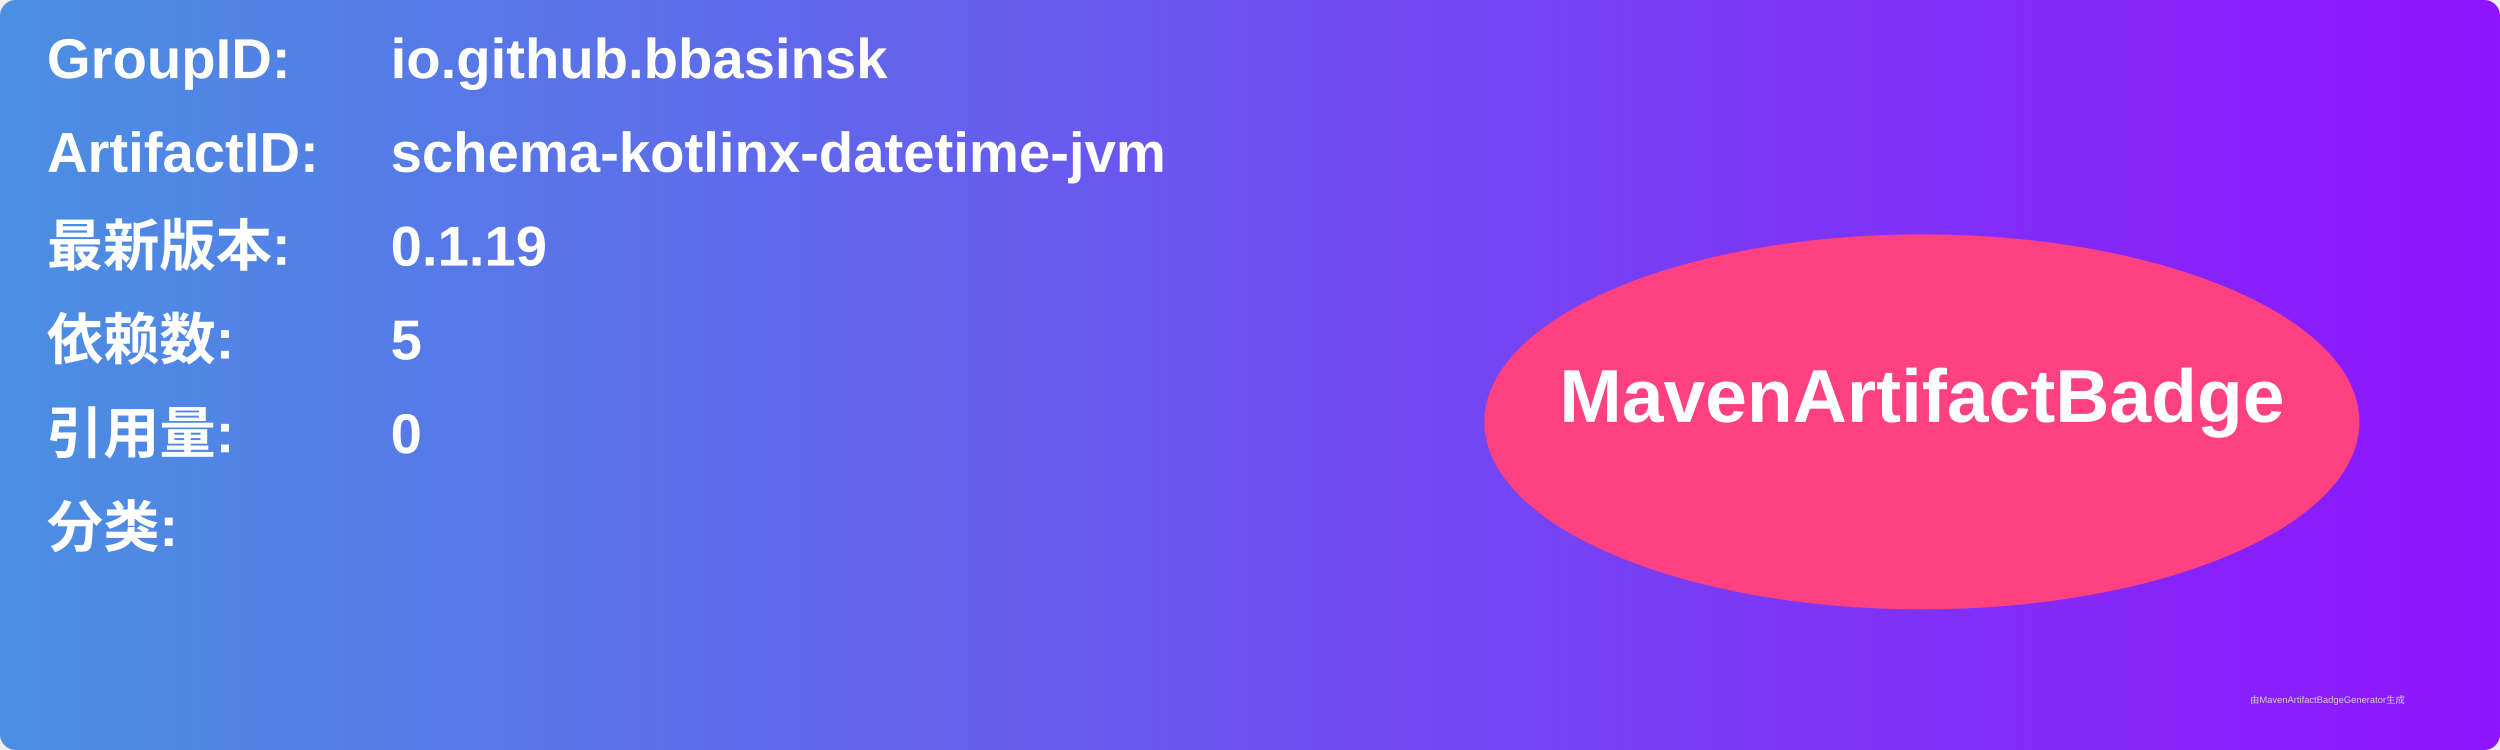
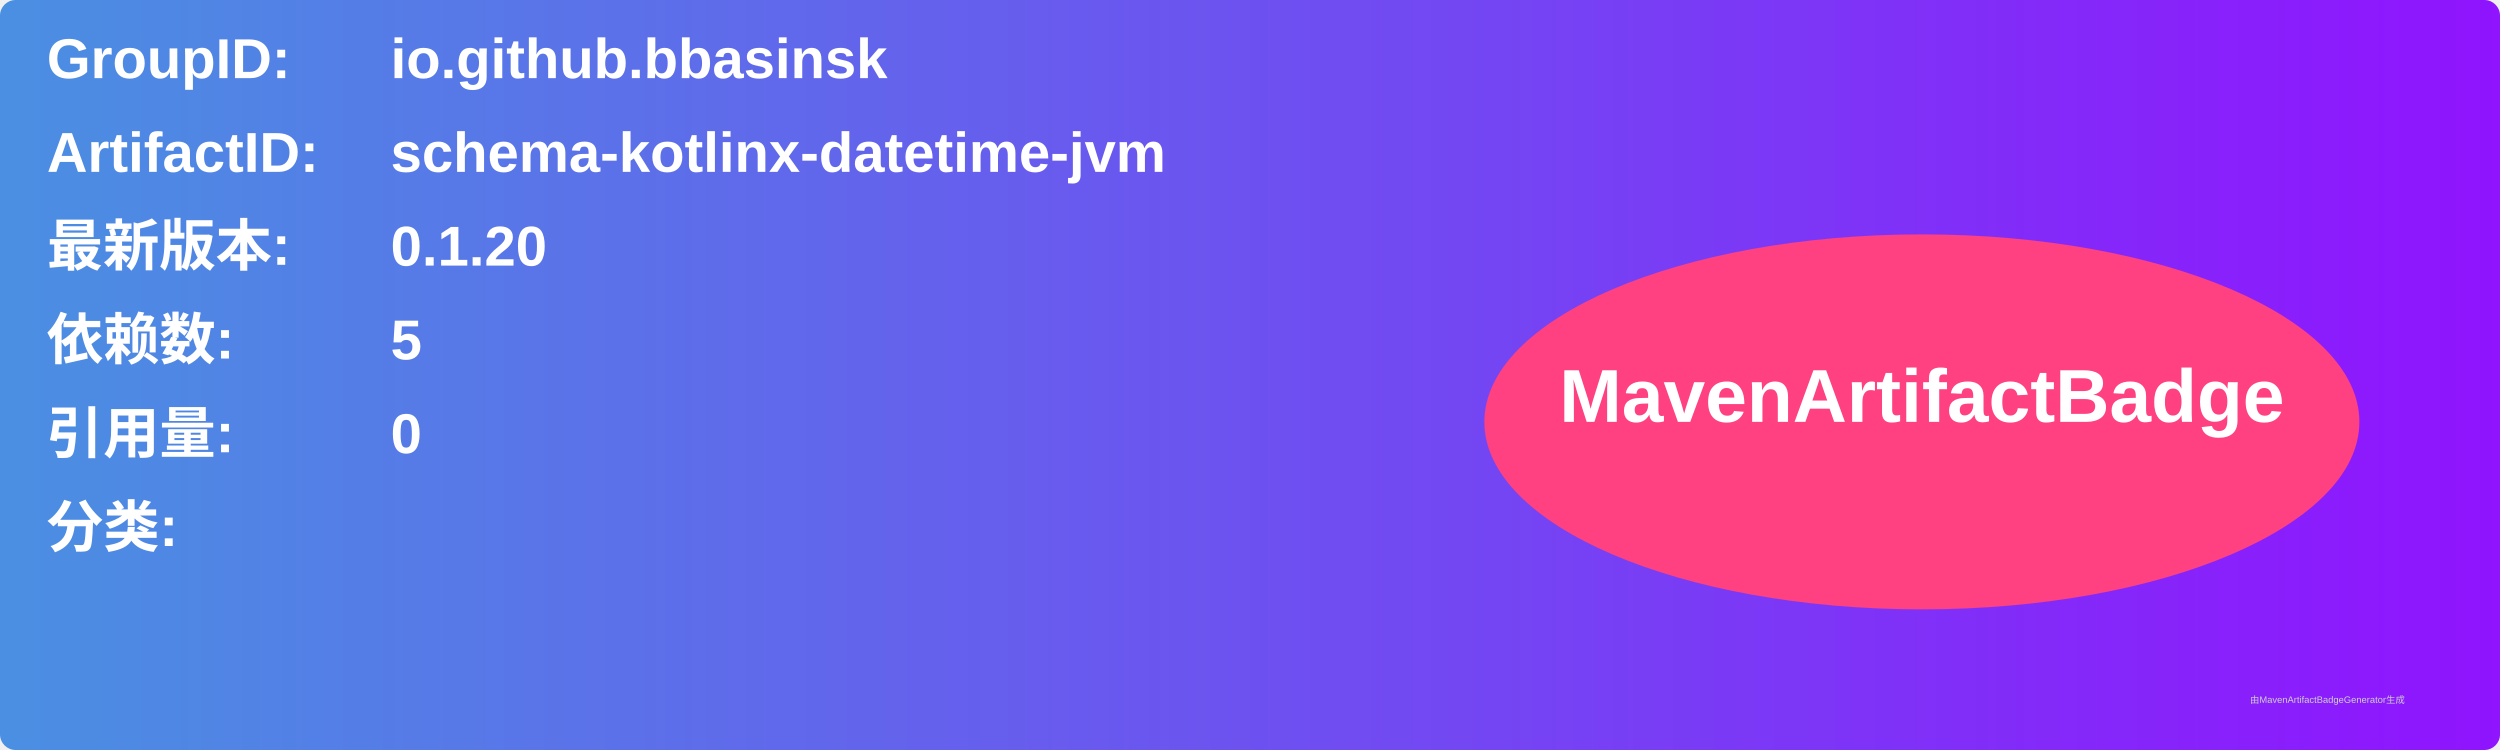
<svg xmlns="http://www.w3.org/2000/svg" width="800" height="240" viewBox="0 0 800 240">
  <linearGradient id="grad" x1="0%" y1="0%" x2="100%" y2="0%">
    <stop offset="0%" stop-color="#4a90e2" />
    <stop offset="100%" stop-color="#9013fe" />
  </linearGradient>
  <rect width="100%" height="100%" rx="5" ry="5" fill="url(#grad)" />
  <g transform="translate(15, 15)">
    <text x="0" y="10" font-family="Arial" font-size="18" fill="white" font-weight="bold" width="260">GroupID:</text>
    <text x="110" y="10" font-family="Arial" font-size="18" fill="white" font-weight="bold" width="460">io.github.bbasinsk</text>
    <text x="0" y="40" font-family="Arial" font-size="18" fill="white" font-weight="bold" width="260">ArtifactID:</text>
    <text x="110" y="40" font-family="Arial" font-size="18" fill="white" font-weight="bold" width="460">schema-kotlinx-datetime-jvm</text>
    <text x="0" y="70" font-family="Arial" font-size="18" fill="white" font-weight="bold">最新版本:</text>
    <text x="110" y="70" font-family="Arial" font-size="18" fill="white" font-weight="bold">
-       <tspan font-weight="bold">0.1.19</tspan>
+       <tspan font-weight="bold">0.1.20</tspan>
    </text>
    <text x="0" y="100" font-family="Arial" font-size="18" fill="white" font-weight="bold">依赖数: </text>
    <text x="110" y="100" font-family="Arial" font-size="18" fill="white">
      <tspan font-weight="bold">5</tspan>
    </text>
    <text x="0" y="130" font-family="Arial" font-size="18" fill="white" font-weight="bold">引用量: </text>
    <text x="110" y="130" font-family="Arial" font-size="18" fill="white">
      <tspan font-weight="bold">0</tspan>
    </text>
    <text x="0" y="160" font-family="Arial" font-size="18" fill="white" font-weight="bold">分类:</text>
    <text x="10" y="190" font-family="Arial" font-size="10" fill="white">
      <tspan font-weight="bold" />
    </text>
    <ellipse cx="600" cy="120" rx="140" ry="60" fill="#ff4081" />
    <text x="600" y="120" text-anchor="middle" font-family="Arial" font-size="24" fill="white" font-weight="bold">MavenArtifactBadge</text>
  </g>
  <text x="720" y="225" font-family="Arial" font-size="3" fill="#d0d0d0">由MavenArtifactBadgeGenerator生成</text>
</svg>
